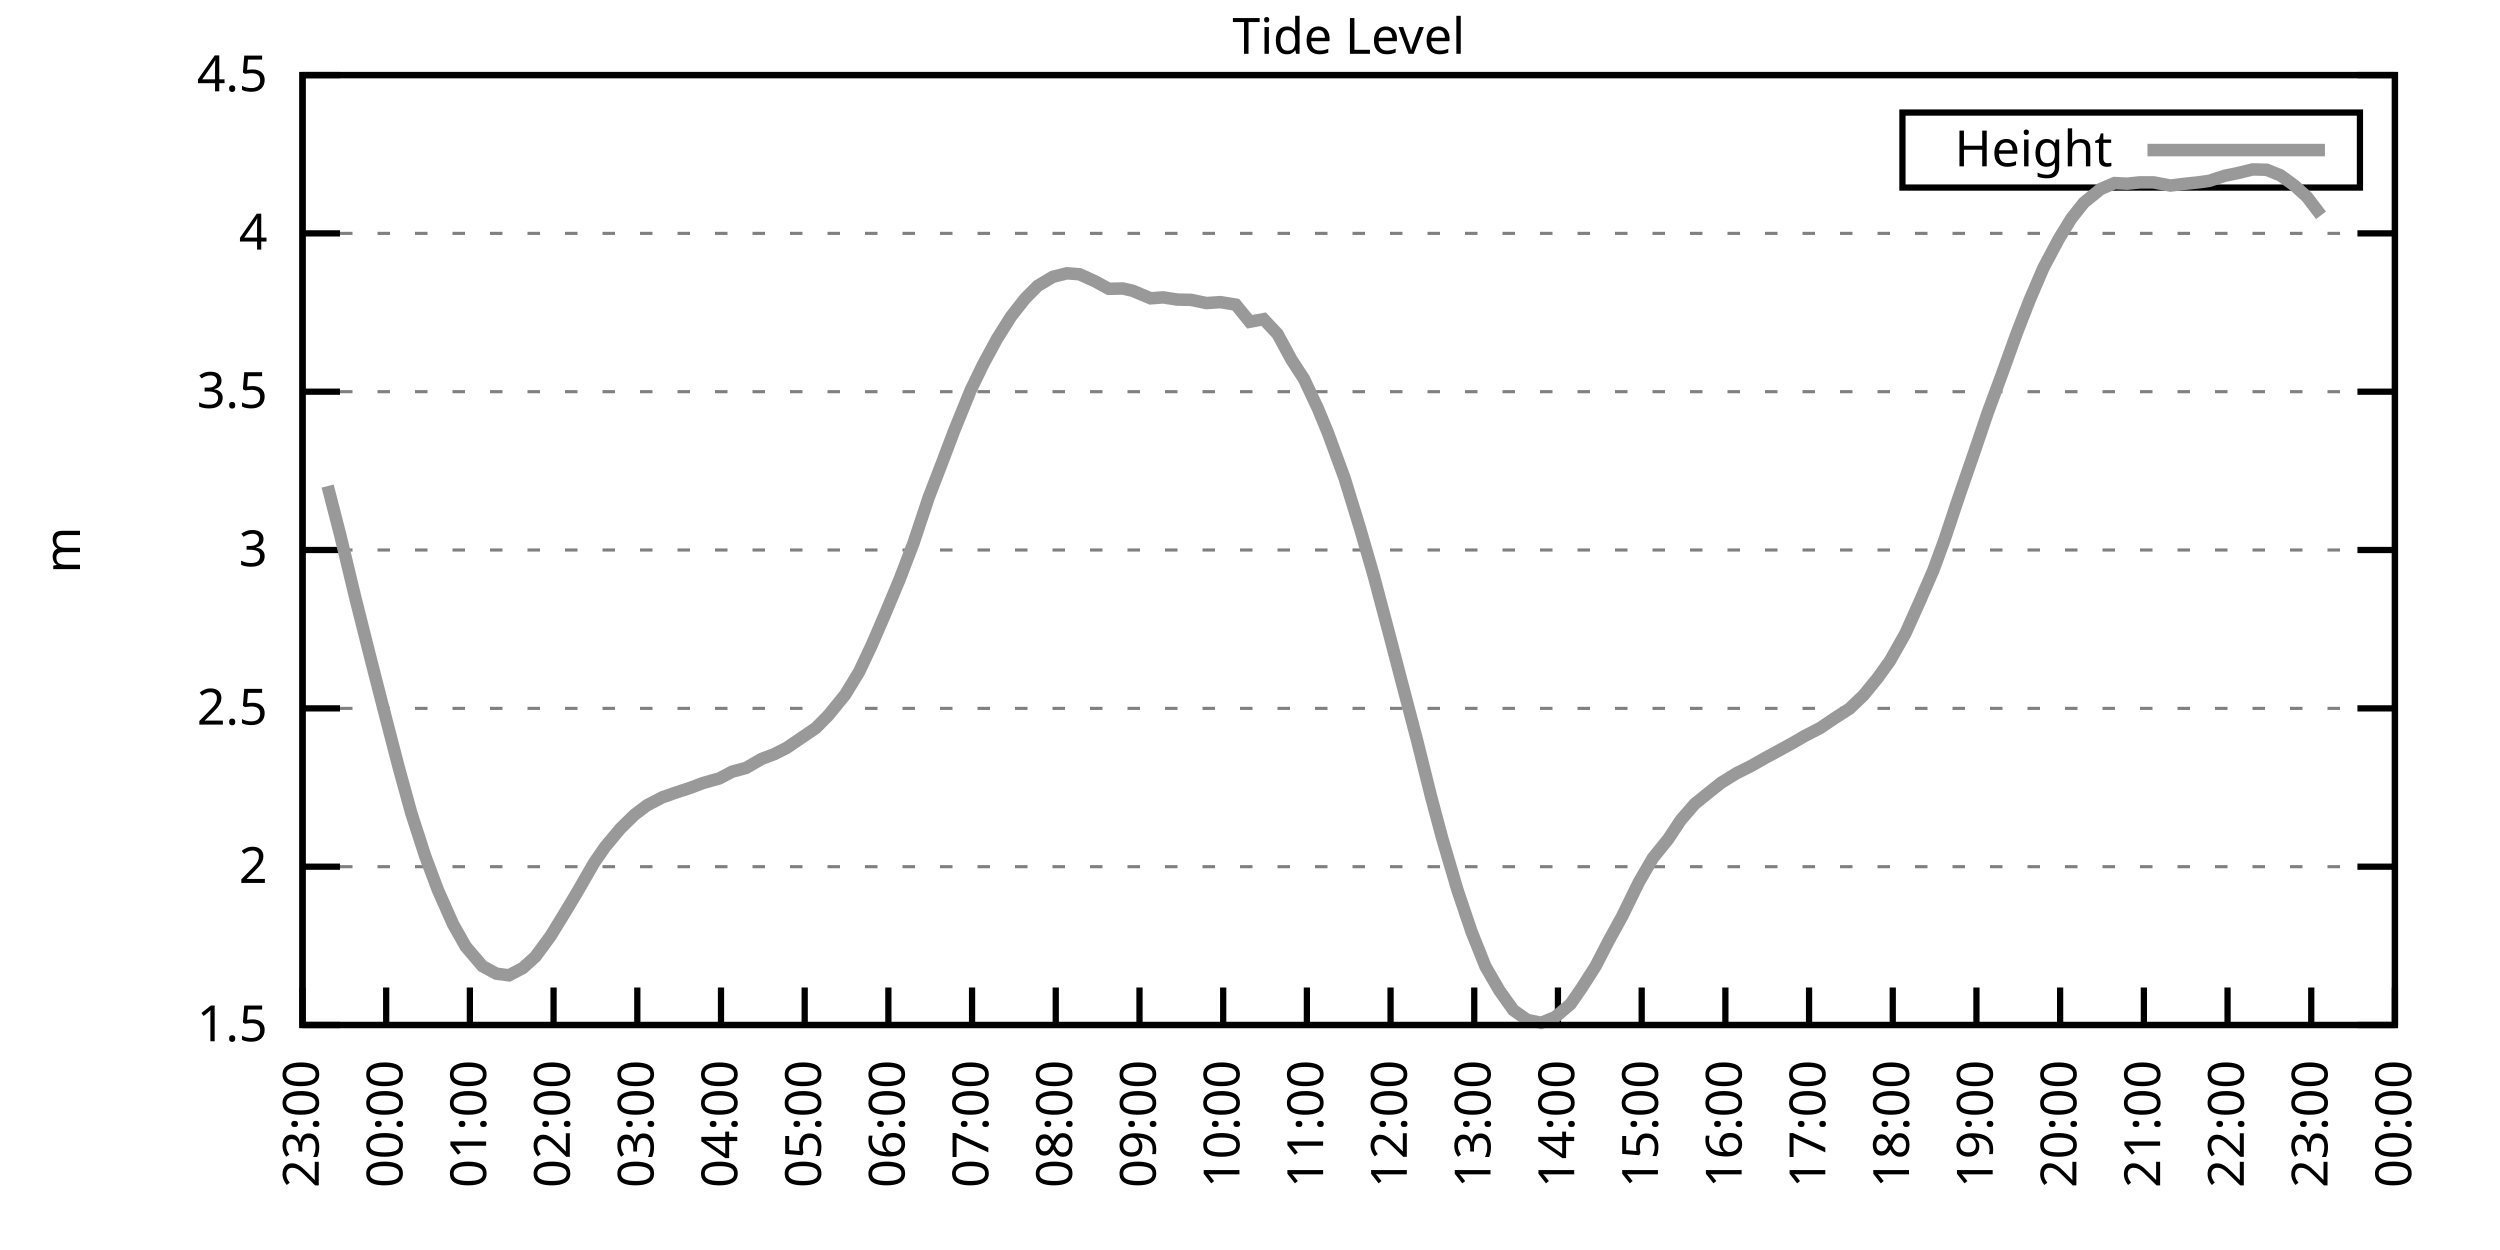
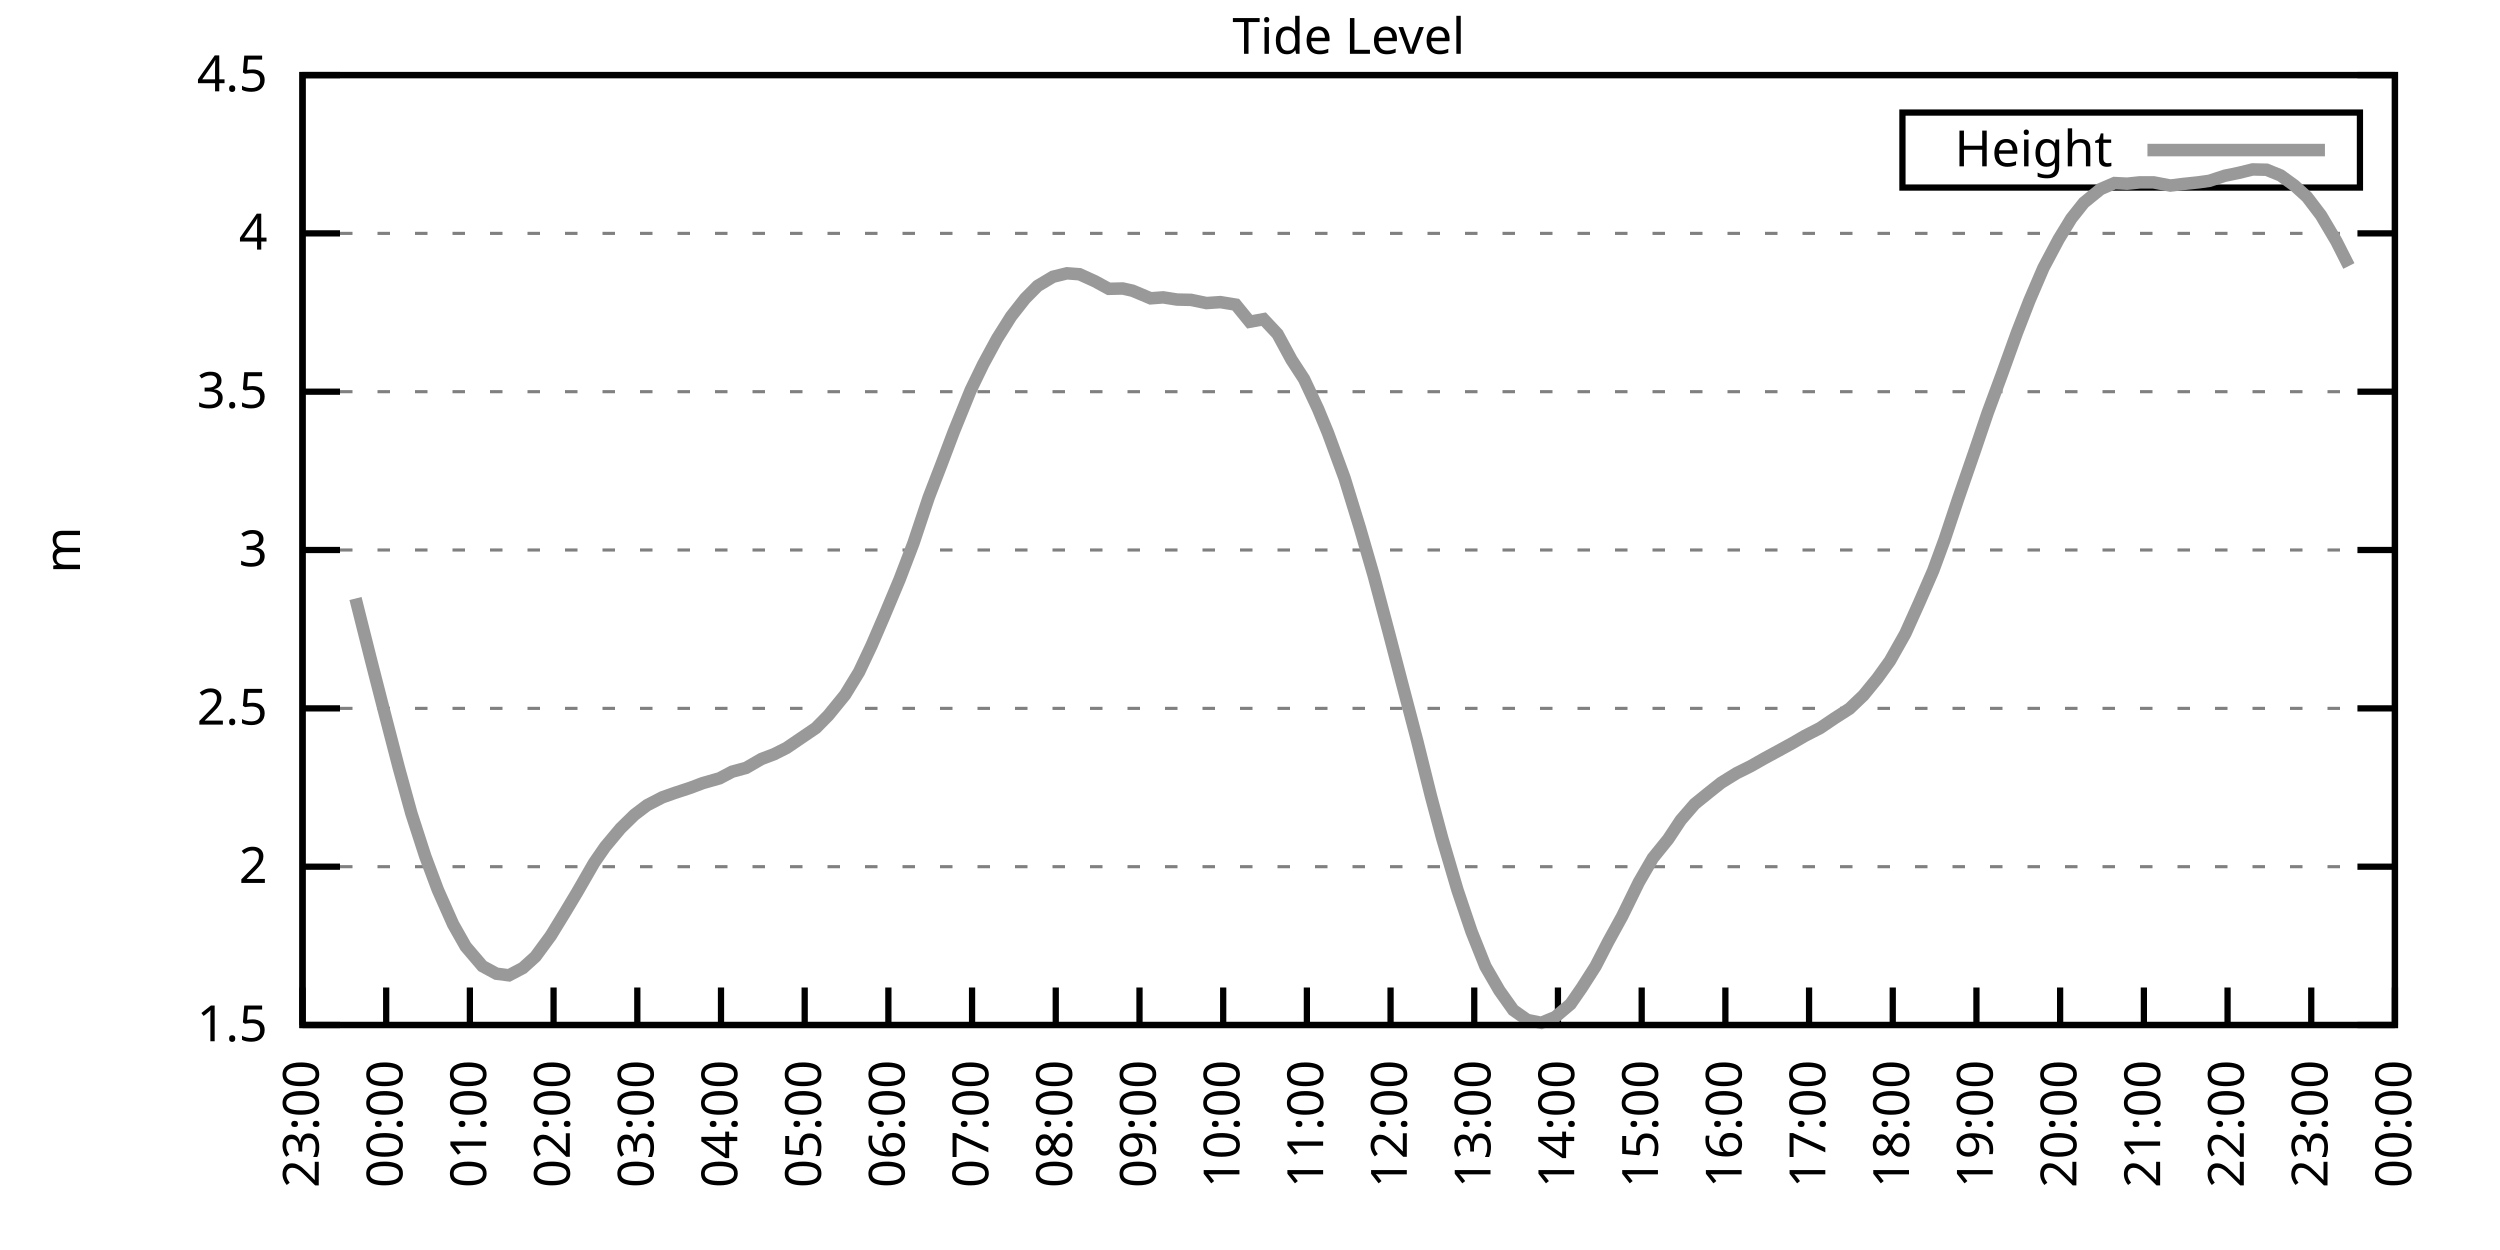
<svg xmlns="http://www.w3.org/2000/svg" xmlns:xlink="http://www.w3.org/1999/xlink" width="400" height="200" viewBox="0 0 400 200">
  <g id="gnuplot_canvas">
    <rect x="0" y="0" width="400" height="200" fill="none" />
    <defs>
      <circle id="gpDot" r="0.5" stroke-width="0.5" stroke="currentColor" />
      <path id="gpPt0" stroke-width="0.333" stroke="currentColor" d="M-1,0 h2 M0,-1 v2" />
      <path id="gpPt1" stroke-width="0.333" stroke="currentColor" d="M-1,-1 L1,1 M1,-1 L-1,1" />
      <path id="gpPt2" stroke-width="0.333" stroke="currentColor" d="M-1,0 L1,0 M0,-1 L0,1 M-1,-1 L1,1 M-1,1 L1,-1" />
      <rect id="gpPt3" stroke-width="0.333" stroke="currentColor" x="-1" y="-1" width="2" height="2" />
      <rect id="gpPt4" stroke-width="0.333" stroke="currentColor" fill="currentColor" x="-1" y="-1" width="2" height="2" />
      <circle id="gpPt5" stroke-width="0.333" stroke="currentColor" cx="0" cy="0" r="1" />
      <use xlink:href="#gpPt5" id="gpPt6" fill="currentColor" stroke="none" />
      <path id="gpPt7" stroke-width="0.333" stroke="currentColor" d="M0,-1.33 L-1.33,0.67 L1.33,0.67 z" />
      <use xlink:href="#gpPt7" id="gpPt8" fill="currentColor" stroke="none" />
      <use xlink:href="#gpPt7" id="gpPt9" stroke="currentColor" transform="rotate(180)" />
      <use xlink:href="#gpPt9" id="gpPt10" fill="currentColor" stroke="none" />
      <use xlink:href="#gpPt3" id="gpPt11" stroke="currentColor" transform="rotate(45)" />
      <use xlink:href="#gpPt11" id="gpPt12" fill="currentColor" stroke="none" />
      <path id="gpPt13" stroke-width="0.333" stroke="currentColor" d="M0,1.330 L1.265,0.411 L0.782,-1.067 L-0.782,-1.076 L-1.265,0.411 z" />
      <use xlink:href="#gpPt13" id="gpPt14" fill="currentColor" stroke="none" />
      <filter id="textbox" filterUnits="objectBoundingBox" x="0" y="0" height="1" width="1">
        <feFlood flood-color="white" flood-opacity="1" result="bgnd" />
        <feComposite in="SourceGraphic" in2="bgnd" operator="atop" />
      </filter>
      <filter id="greybox" filterUnits="objectBoundingBox" x="0" y="0" height="1" width="1">
        <feFlood flood-color="lightgrey" flood-opacity="1" result="grey" />
        <feComposite in="SourceGraphic" in2="grey" operator="atop" />
      </filter>
    </defs>
    <g fill="none" color="white" stroke="currentColor" stroke-width="1.00" stroke-linecap="butt" stroke-linejoin="miter">
</g>
    <g fill="none" color="black" stroke="currentColor" stroke-width="1.00" stroke-linecap="butt" stroke-linejoin="miter">
      <g stroke="none" shape-rendering="crispEdges">
        <polygon fill="rgb(255, 255, 255)" points="48.40,164.00 383.18,164.00 383.18,12.02 48.40,12.02 " />
      </g>
    </g>
    <g fill="none" color="black" stroke="currentColor" stroke-width="1.00" stroke-linecap="butt" stroke-linejoin="miter">
</g>
    <g fill="none" color="black" stroke="black" stroke-width="0.50" stroke-linecap="butt" stroke-linejoin="miter">
</g>
    <g fill="none" color="gray" stroke="currentColor" stroke-width="0.50" stroke-linecap="butt" stroke-linejoin="miter">
      <path stroke="gray" stroke-dasharray="2,4" class="gridline" d="M48.40,164.00 L383.19,164.00  " />
    </g>
    <g fill="none" color="gray" stroke="gray" stroke-width="1.00" stroke-linecap="butt" stroke-linejoin="miter">
</g>
    <g fill="none" color="black" stroke="currentColor" stroke-width="1.00" stroke-linecap="butt" stroke-linejoin="miter">
      <path stroke="black" d="M48.40,164.00 L54.40,164.00 M383.19,164.00 L377.19,164.00  " />
      <g transform="translate(42.80,166.60)" stroke="none" fill="black" font-family="Sans" font-size="8.00" text-anchor="end">
        <text>
          <tspan font-family="Sans"> 1.5</tspan>
        </text>
      </g>
    </g>
    <g fill="none" color="black" stroke="currentColor" stroke-width="1.00" stroke-linecap="butt" stroke-linejoin="miter">
</g>
    <g fill="none" color="black" stroke="black" stroke-width="0.50" stroke-linecap="butt" stroke-linejoin="miter">
</g>
    <g fill="none" color="gray" stroke="currentColor" stroke-width="0.50" stroke-linecap="butt" stroke-linejoin="miter">
      <path stroke="gray" stroke-dasharray="2,4" class="gridline" d="M48.40,138.67 L383.19,138.67  " />
    </g>
    <g fill="none" color="gray" stroke="gray" stroke-width="1.00" stroke-linecap="butt" stroke-linejoin="miter">
</g>
    <g fill="none" color="black" stroke="currentColor" stroke-width="1.00" stroke-linecap="butt" stroke-linejoin="miter">
      <path stroke="black" d="M48.40,138.67 L54.40,138.67 M383.19,138.67 L377.19,138.67  " />
      <g transform="translate(42.80,141.27)" stroke="none" fill="black" font-family="Sans" font-size="8.00" text-anchor="end">
        <text>
          <tspan font-family="Sans"> 2</tspan>
        </text>
      </g>
    </g>
    <g fill="none" color="black" stroke="currentColor" stroke-width="1.00" stroke-linecap="butt" stroke-linejoin="miter">
</g>
    <g fill="none" color="black" stroke="black" stroke-width="0.50" stroke-linecap="butt" stroke-linejoin="miter">
</g>
    <g fill="none" color="gray" stroke="currentColor" stroke-width="0.50" stroke-linecap="butt" stroke-linejoin="miter">
      <path stroke="gray" stroke-dasharray="2,4" class="gridline" d="M48.40,113.34 L383.19,113.34  " />
    </g>
    <g fill="none" color="gray" stroke="gray" stroke-width="1.00" stroke-linecap="butt" stroke-linejoin="miter">
</g>
    <g fill="none" color="black" stroke="currentColor" stroke-width="1.00" stroke-linecap="butt" stroke-linejoin="miter">
      <path stroke="black" d="M48.40,113.34 L54.40,113.34 M383.19,113.34 L377.19,113.34  " />
      <g transform="translate(42.80,115.94)" stroke="none" fill="black" font-family="Sans" font-size="8.00" text-anchor="end">
        <text>
          <tspan font-family="Sans"> 2.5</tspan>
        </text>
      </g>
    </g>
    <g fill="none" color="black" stroke="currentColor" stroke-width="1.00" stroke-linecap="butt" stroke-linejoin="miter">
</g>
    <g fill="none" color="black" stroke="black" stroke-width="0.50" stroke-linecap="butt" stroke-linejoin="miter">
</g>
    <g fill="none" color="gray" stroke="currentColor" stroke-width="0.50" stroke-linecap="butt" stroke-linejoin="miter">
      <path stroke="gray" stroke-dasharray="2,4" class="gridline" d="M48.40,88.00 L383.19,88.00  " />
    </g>
    <g fill="none" color="gray" stroke="gray" stroke-width="1.00" stroke-linecap="butt" stroke-linejoin="miter">
</g>
    <g fill="none" color="black" stroke="currentColor" stroke-width="1.00" stroke-linecap="butt" stroke-linejoin="miter">
      <path stroke="black" d="M48.40,88.00 L54.40,88.00 M383.19,88.00 L377.19,88.00  " />
      <g transform="translate(42.80,90.60)" stroke="none" fill="black" font-family="Sans" font-size="8.00" text-anchor="end">
        <text>
          <tspan font-family="Sans"> 3</tspan>
        </text>
      </g>
    </g>
    <g fill="none" color="black" stroke="currentColor" stroke-width="1.00" stroke-linecap="butt" stroke-linejoin="miter">
</g>
    <g fill="none" color="black" stroke="black" stroke-width="0.50" stroke-linecap="butt" stroke-linejoin="miter">
</g>
    <g fill="none" color="gray" stroke="currentColor" stroke-width="0.50" stroke-linecap="butt" stroke-linejoin="miter">
      <path stroke="gray" stroke-dasharray="2,4" class="gridline" d="M48.40,62.67 L383.19,62.67  " />
    </g>
    <g fill="none" color="gray" stroke="gray" stroke-width="1.00" stroke-linecap="butt" stroke-linejoin="miter">
</g>
    <g fill="none" color="black" stroke="currentColor" stroke-width="1.00" stroke-linecap="butt" stroke-linejoin="miter">
      <path stroke="black" d="M48.40,62.67 L54.40,62.67 M383.19,62.67 L377.19,62.67  " />
      <g transform="translate(42.80,65.27)" stroke="none" fill="black" font-family="Sans" font-size="8.00" text-anchor="end">
        <text>
          <tspan font-family="Sans"> 3.5</tspan>
        </text>
      </g>
    </g>
    <g fill="none" color="black" stroke="currentColor" stroke-width="1.00" stroke-linecap="butt" stroke-linejoin="miter">
</g>
    <g fill="none" color="black" stroke="black" stroke-width="0.50" stroke-linecap="butt" stroke-linejoin="miter">
</g>
    <g fill="none" color="gray" stroke="currentColor" stroke-width="0.50" stroke-linecap="butt" stroke-linejoin="miter">
      <path stroke="gray" stroke-dasharray="2,4" class="gridline" d="M48.40,37.34 L383.19,37.34  " />
    </g>
    <g fill="none" color="gray" stroke="gray" stroke-width="1.00" stroke-linecap="butt" stroke-linejoin="miter">
</g>
    <g fill="none" color="black" stroke="currentColor" stroke-width="1.00" stroke-linecap="butt" stroke-linejoin="miter">
      <path stroke="black" d="M48.40,37.34 L54.40,37.34 M383.19,37.34 L377.19,37.34  " />
      <g transform="translate(42.80,39.94)" stroke="none" fill="black" font-family="Sans" font-size="8.00" text-anchor="end">
        <text>
          <tspan font-family="Sans"> 4</tspan>
        </text>
      </g>
    </g>
    <g fill="none" color="black" stroke="currentColor" stroke-width="1.00" stroke-linecap="butt" stroke-linejoin="miter">
</g>
    <g fill="none" color="black" stroke="black" stroke-width="0.50" stroke-linecap="butt" stroke-linejoin="miter">
</g>
    <g fill="none" color="gray" stroke="currentColor" stroke-width="0.50" stroke-linecap="butt" stroke-linejoin="miter">
      <path stroke="gray" stroke-dasharray="2,4" class="gridline" d="M48.40,12.01 L383.19,12.01  " />
    </g>
    <g fill="none" color="gray" stroke="gray" stroke-width="1.00" stroke-linecap="butt" stroke-linejoin="miter">
</g>
    <g fill="none" color="black" stroke="currentColor" stroke-width="1.00" stroke-linecap="butt" stroke-linejoin="miter">
      <path stroke="black" d="M48.40,12.01 L54.40,12.01 M383.19,12.01 L377.19,12.01  " />
      <g transform="translate(42.80,14.61)" stroke="none" fill="black" font-family="Sans" font-size="8.00" text-anchor="end">
        <text>
          <tspan font-family="Sans"> 4.5</tspan>
        </text>
      </g>
    </g>
    <g fill="none" color="black" stroke="currentColor" stroke-width="1.00" stroke-linecap="butt" stroke-linejoin="miter">
      <path stroke="black" d="M48.40,164.00 L48.40,158.00  " />
      <g transform="translate(51.00,169.60) rotate(270.00)" stroke="none" fill="black" font-family="Sans" font-size="8.00" text-anchor="end">
        <text>
          <tspan font-family="Sans">23:00</tspan>
        </text>
      </g>
    </g>
    <g fill="none" color="black" stroke="currentColor" stroke-width="1.00" stroke-linecap="butt" stroke-linejoin="miter">
      <path stroke="black" d="M61.79,164.00 L61.79,158.00  " />
      <g transform="translate(64.39,169.60) rotate(270.00)" stroke="none" fill="black" font-family="Sans" font-size="8.00" text-anchor="end">
        <text>
          <tspan font-family="Sans">00:00</tspan>
        </text>
      </g>
    </g>
    <g fill="none" color="black" stroke="currentColor" stroke-width="1.00" stroke-linecap="butt" stroke-linejoin="miter">
      <path stroke="black" d="M75.18,164.00 L75.18,158.00  " />
      <g transform="translate(77.78,169.60) rotate(270.00)" stroke="none" fill="black" font-family="Sans" font-size="8.00" text-anchor="end">
        <text>
          <tspan font-family="Sans">01:00</tspan>
        </text>
      </g>
    </g>
    <g fill="none" color="black" stroke="currentColor" stroke-width="1.00" stroke-linecap="butt" stroke-linejoin="miter">
      <path stroke="black" d="M88.57,164.00 L88.57,158.00  " />
      <g transform="translate(91.17,169.60) rotate(270.00)" stroke="none" fill="black" font-family="Sans" font-size="8.00" text-anchor="end">
        <text>
          <tspan font-family="Sans">02:00</tspan>
        </text>
      </g>
    </g>
    <g fill="none" color="black" stroke="currentColor" stroke-width="1.00" stroke-linecap="butt" stroke-linejoin="miter">
      <path stroke="black" d="M101.97,164.00 L101.97,158.00  " />
      <g transform="translate(104.57,169.60) rotate(270.00)" stroke="none" fill="black" font-family="Sans" font-size="8.00" text-anchor="end">
        <text>
          <tspan font-family="Sans">03:00</tspan>
        </text>
      </g>
    </g>
    <g fill="none" color="black" stroke="currentColor" stroke-width="1.00" stroke-linecap="butt" stroke-linejoin="miter">
      <path stroke="black" d="M115.36,164.00 L115.36,158.00  " />
      <g transform="translate(117.96,169.60) rotate(270.00)" stroke="none" fill="black" font-family="Sans" font-size="8.00" text-anchor="end">
        <text>
          <tspan font-family="Sans">04:00</tspan>
        </text>
      </g>
    </g>
    <g fill="none" color="black" stroke="currentColor" stroke-width="1.00" stroke-linecap="butt" stroke-linejoin="miter">
      <path stroke="black" d="M128.75,164.00 L128.75,158.00  " />
      <g transform="translate(131.35,169.60) rotate(270.00)" stroke="none" fill="black" font-family="Sans" font-size="8.00" text-anchor="end">
        <text>
          <tspan font-family="Sans">05:00</tspan>
        </text>
      </g>
    </g>
    <g fill="none" color="black" stroke="currentColor" stroke-width="1.00" stroke-linecap="butt" stroke-linejoin="miter">
      <path stroke="black" d="M142.14,164.00 L142.14,158.00  " />
      <g transform="translate(144.74,169.60) rotate(270.00)" stroke="none" fill="black" font-family="Sans" font-size="8.00" text-anchor="end">
        <text>
          <tspan font-family="Sans">06:00</tspan>
        </text>
      </g>
    </g>
    <g fill="none" color="black" stroke="currentColor" stroke-width="1.00" stroke-linecap="butt" stroke-linejoin="miter">
      <path stroke="black" d="M155.53,164.00 L155.53,158.00  " />
      <g transform="translate(158.13,169.60) rotate(270.00)" stroke="none" fill="black" font-family="Sans" font-size="8.00" text-anchor="end">
        <text>
          <tspan font-family="Sans">07:00</tspan>
        </text>
      </g>
    </g>
    <g fill="none" color="black" stroke="currentColor" stroke-width="1.00" stroke-linecap="butt" stroke-linejoin="miter">
      <path stroke="black" d="M168.92,164.00 L168.92,158.00  " />
      <g transform="translate(171.52,169.60) rotate(270.00)" stroke="none" fill="black" font-family="Sans" font-size="8.00" text-anchor="end">
        <text>
          <tspan font-family="Sans">08:00</tspan>
        </text>
      </g>
    </g>
    <g fill="none" color="black" stroke="currentColor" stroke-width="1.00" stroke-linecap="butt" stroke-linejoin="miter">
      <path stroke="black" d="M182.32,164.00 L182.32,158.00  " />
      <g transform="translate(184.92,169.60) rotate(270.00)" stroke="none" fill="black" font-family="Sans" font-size="8.00" text-anchor="end">
        <text>
          <tspan font-family="Sans">09:00</tspan>
        </text>
      </g>
    </g>
    <g fill="none" color="black" stroke="currentColor" stroke-width="1.00" stroke-linecap="butt" stroke-linejoin="miter">
      <path stroke="black" d="M195.71,164.00 L195.71,158.00  " />
      <g transform="translate(198.31,169.60) rotate(270.00)" stroke="none" fill="black" font-family="Sans" font-size="8.00" text-anchor="end">
        <text>
          <tspan font-family="Sans">10:00</tspan>
        </text>
      </g>
    </g>
    <g fill="none" color="black" stroke="currentColor" stroke-width="1.00" stroke-linecap="butt" stroke-linejoin="miter">
      <path stroke="black" d="M209.10,164.00 L209.10,158.00  " />
      <g transform="translate(211.70,169.60) rotate(270.00)" stroke="none" fill="black" font-family="Sans" font-size="8.00" text-anchor="end">
        <text>
          <tspan font-family="Sans">11:00</tspan>
        </text>
      </g>
    </g>
    <g fill="none" color="black" stroke="currentColor" stroke-width="1.00" stroke-linecap="butt" stroke-linejoin="miter">
      <path stroke="black" d="M222.49,164.00 L222.49,158.00  " />
      <g transform="translate(225.09,169.60) rotate(270.00)" stroke="none" fill="black" font-family="Sans" font-size="8.00" text-anchor="end">
        <text>
          <tspan font-family="Sans">12:00</tspan>
        </text>
      </g>
    </g>
    <g fill="none" color="black" stroke="currentColor" stroke-width="1.00" stroke-linecap="butt" stroke-linejoin="miter">
      <path stroke="black" d="M235.88,164.00 L235.88,158.00  " />
      <g transform="translate(238.48,169.60) rotate(270.00)" stroke="none" fill="black" font-family="Sans" font-size="8.00" text-anchor="end">
        <text>
          <tspan font-family="Sans">13:00</tspan>
        </text>
      </g>
    </g>
    <g fill="none" color="black" stroke="currentColor" stroke-width="1.00" stroke-linecap="butt" stroke-linejoin="miter">
      <path stroke="black" d="M249.27,164.00 L249.27,158.00  " />
      <g transform="translate(251.87,169.60) rotate(270.00)" stroke="none" fill="black" font-family="Sans" font-size="8.00" text-anchor="end">
        <text>
          <tspan font-family="Sans">14:00</tspan>
        </text>
      </g>
    </g>
    <g fill="none" color="black" stroke="currentColor" stroke-width="1.00" stroke-linecap="butt" stroke-linejoin="miter">
      <path stroke="black" d="M262.67,164.00 L262.67,158.00  " />
      <g transform="translate(265.27,169.60) rotate(270.00)" stroke="none" fill="black" font-family="Sans" font-size="8.00" text-anchor="end">
        <text>
          <tspan font-family="Sans">15:00</tspan>
        </text>
      </g>
    </g>
    <g fill="none" color="black" stroke="currentColor" stroke-width="1.00" stroke-linecap="butt" stroke-linejoin="miter">
      <path stroke="black" d="M276.06,164.00 L276.06,158.00  " />
      <g transform="translate(278.66,169.60) rotate(270.00)" stroke="none" fill="black" font-family="Sans" font-size="8.00" text-anchor="end">
        <text>
          <tspan font-family="Sans">16:00</tspan>
        </text>
      </g>
    </g>
    <g fill="none" color="black" stroke="currentColor" stroke-width="1.00" stroke-linecap="butt" stroke-linejoin="miter">
      <path stroke="black" d="M289.45,164.00 L289.45,158.00  " />
      <g transform="translate(292.05,169.60) rotate(270.00)" stroke="none" fill="black" font-family="Sans" font-size="8.00" text-anchor="end">
        <text>
          <tspan font-family="Sans">17:00</tspan>
        </text>
      </g>
    </g>
    <g fill="none" color="black" stroke="currentColor" stroke-width="1.00" stroke-linecap="butt" stroke-linejoin="miter">
      <path stroke="black" d="M302.84,164.00 L302.84,158.00  " />
      <g transform="translate(305.44,169.60) rotate(270.00)" stroke="none" fill="black" font-family="Sans" font-size="8.00" text-anchor="end">
        <text>
          <tspan font-family="Sans">18:00</tspan>
        </text>
      </g>
    </g>
    <g fill="none" color="black" stroke="currentColor" stroke-width="1.00" stroke-linecap="butt" stroke-linejoin="miter">
      <path stroke="black" d="M316.23,164.00 L316.23,158.00  " />
      <g transform="translate(318.83,169.60) rotate(270.00)" stroke="none" fill="black" font-family="Sans" font-size="8.00" text-anchor="end">
        <text>
          <tspan font-family="Sans">19:00</tspan>
        </text>
      </g>
    </g>
    <g fill="none" color="black" stroke="currentColor" stroke-width="1.00" stroke-linecap="butt" stroke-linejoin="miter">
      <path stroke="black" d="M329.62,164.00 L329.62,158.00  " />
      <g transform="translate(332.22,169.60) rotate(270.00)" stroke="none" fill="black" font-family="Sans" font-size="8.00" text-anchor="end">
        <text>
          <tspan font-family="Sans">20:00</tspan>
        </text>
      </g>
    </g>
    <g fill="none" color="black" stroke="currentColor" stroke-width="1.00" stroke-linecap="butt" stroke-linejoin="miter">
      <path stroke="black" d="M343.02,164.00 L343.02,158.00  " />
      <g transform="translate(345.62,169.60) rotate(270.00)" stroke="none" fill="black" font-family="Sans" font-size="8.00" text-anchor="end">
        <text>
          <tspan font-family="Sans">21:00</tspan>
        </text>
      </g>
    </g>
    <g fill="none" color="black" stroke="currentColor" stroke-width="1.00" stroke-linecap="butt" stroke-linejoin="miter">
      <path stroke="black" d="M356.41,164.00 L356.41,158.00  " />
      <g transform="translate(359.01,169.60) rotate(270.00)" stroke="none" fill="black" font-family="Sans" font-size="8.00" text-anchor="end">
        <text>
          <tspan font-family="Sans">22:00</tspan>
        </text>
      </g>
    </g>
    <g fill="none" color="black" stroke="currentColor" stroke-width="1.00" stroke-linecap="butt" stroke-linejoin="miter">
      <path stroke="black" d="M369.80,164.00 L369.80,158.00  " />
      <g transform="translate(372.40,169.60) rotate(270.00)" stroke="none" fill="black" font-family="Sans" font-size="8.00" text-anchor="end">
        <text>
          <tspan font-family="Sans">23:00</tspan>
        </text>
      </g>
    </g>
    <g fill="none" color="black" stroke="currentColor" stroke-width="1.00" stroke-linecap="butt" stroke-linejoin="miter">
      <path stroke="black" d="M383.19,164.00 L383.19,158.00  " />
      <g transform="translate(385.79,169.60) rotate(270.00)" stroke="none" fill="black" font-family="Sans" font-size="8.00" text-anchor="end">
        <text>
          <tspan font-family="Sans">00:00</tspan>
        </text>
      </g>
    </g>
    <g fill="none" color="black" stroke="currentColor" stroke-width="1.00" stroke-linecap="butt" stroke-linejoin="miter">
</g>
    <g fill="none" color="black" stroke="currentColor" stroke-width="1.00" stroke-linecap="butt" stroke-linejoin="miter">
      <path stroke="black" d="M48.40,12.01 L48.40,164.00 L383.19,164.00 L383.19,12.01 L48.40,12.01 Z  " />
    </g>
    <g fill="none" color="black" stroke="currentColor" stroke-width="1.00" stroke-linecap="butt" stroke-linejoin="miter">
</g>
    <g fill="none" color="black" stroke="currentColor" stroke-width="1.00" stroke-linecap="butt" stroke-linejoin="miter">
      <path stroke="black" d="M304.39,30.01 L304.39,18.01 L377.59,18.01 L377.59,30.01 L304.39,30.01 Z  " />
    </g>
    <g id="Tide_level_plot_1">
      <g fill="none" color="white" stroke="black" stroke-width="2.00" stroke-linecap="butt" stroke-linejoin="miter">
</g>
      <g fill="none" color="black" stroke="currentColor" stroke-width="2.00" stroke-linecap="butt" stroke-linejoin="miter">
        <g transform="translate(337.99,26.61)" stroke="none" fill="black" font-family="Sans" font-size="8.00" text-anchor="end">
          <text>
            <tspan font-family="Sans">Height</tspan>
          </text>
        </g>
      </g>
      <g fill="none" color="black" stroke="currentColor" stroke-width="2.00" stroke-linecap="butt" stroke-linejoin="miter">
-         <path stroke="rgb(153, 153, 153)" d="M343.59,24.01 L371.99,24.01 M52.42,77.77 L54.43,85.57 L56.88,95.76 L59.34,105.53 L61.12,112.48 L63.80,122.81   L65.81,130.11 L68.04,137.00 L70.05,142.37 L72.50,147.89 L74.51,151.44 L77.19,154.58 L79.42,155.79 L81.43,156.05   L83.66,154.88 L85.67,153.06 L88.13,149.71 L90.36,146.07 L92.37,142.72 L95.05,138.06 L96.83,135.48 L99.29,132.54   L101.52,130.36 L103.53,128.84 L105.98,127.57 L107.99,126.86 L110.45,126.05 L112.46,125.29 L115.13,124.53 L117.14,123.47   L119.38,122.86 L121.83,121.44 L123.84,120.68 L125.85,119.67 L130.54,116.48 L132.54,114.45 L135.22,111.16 L137.45,107.51   L139.46,103.25 L141.47,98.59 L143.93,92.72 L146.16,86.89 L148.61,79.54 L150.62,74.33 L152.63,69.01 L155.31,62.42   L157.32,58.27 L159.55,54.16 L161.78,50.62 L164.01,47.78 L166.02,45.75 L168.48,44.28 L170.71,43.73 L172.72,43.88   L175.17,44.99 L177.41,46.21 L179.64,46.16 L181.20,46.51 L184.10,47.73 L186.11,47.58 L188.34,47.93 L190.57,47.98   L193.03,48.49 L195.26,48.34 L197.72,48.74 L199.95,51.48 L202.18,51.07 L204.41,53.45 L206.64,57.56 L208.65,60.65   L210.88,65.41 L212.45,69.21 L215.13,76.50 L217.58,84.46 L219.81,92.16 L222.27,101.43 L224.28,109.13 L226.73,118.45   L228.96,127.42 L230.75,134.11 L233.20,142.42 L235.44,149.05 L237.67,154.63 L239.90,158.48 L242.13,161.62 L244.36,163.19   L246.60,163.65 L248.83,162.73 L251.28,160.66 L253.07,158.07 L255.30,154.58 L257.31,150.68 L259.54,146.62 L262.22,141.15   L264.45,137.30 L266.91,134.26 L268.92,131.22 L271.15,128.64 L273.60,126.66 L275.39,125.24 L277.84,123.72 L280.07,122.61   L282.31,121.34 L284.54,120.13 L286.77,118.91 L288.78,117.74 L291.23,116.48 L293.47,114.96 L295.92,113.39 L298.15,111.26   L300.39,108.52 L302.39,105.74 L304.85,101.38 L307.08,96.42 L309.31,91.30 L311.10,86.43 L313.33,79.75 L316.01,72.00   L318.02,66.07 L320.25,60.04 L322.70,53.25 L324.71,48.08 L326.95,42.86 L329.40,38.25 L331.41,34.96 L333.42,32.43   L336.10,30.25 L338.33,29.29 L340.34,29.39 L342.35,29.18 L344.58,29.18 L347.26,29.69 L349.26,29.44 L351.72,29.18   L353.51,28.93 L355.96,28.12 L358.19,27.66 L360.42,27.11 L362.66,27.16 L364.89,28.07 L367.12,29.69 L369.13,31.52   L371.36,34.45  " />
+         <path stroke="rgb(153, 153, 153)" d="M343.59,24.01 L371.99,24.01 M56.88,95.76 L59.34,105.53 L61.12,112.48 L63.80,122.81 L65.81,130.11 L68.04,137.00   L70.05,142.37 L72.50,147.89 L74.51,151.44 L77.19,154.58 L79.42,155.79 L81.43,156.05 L83.66,154.88 L85.67,153.06   L88.13,149.71 L90.36,146.07 L92.37,142.72 L95.05,138.06 L96.83,135.48 L99.29,132.54 L101.52,130.36 L103.53,128.84   L105.98,127.57 L107.99,126.86 L110.45,126.05 L112.46,125.29 L115.13,124.53 L117.14,123.47 L119.38,122.86 L121.83,121.44   L123.84,120.68 L125.85,119.67 L130.54,116.48 L132.54,114.45 L135.22,111.16 L137.45,107.51 L139.46,103.25 L141.47,98.59   L143.93,92.72 L146.16,86.89 L148.61,79.54 L150.62,74.33 L152.63,69.01 L155.31,62.42 L157.32,58.27 L159.55,54.16   L161.78,50.62 L164.01,47.78 L166.02,45.75 L168.48,44.28 L170.71,43.73 L172.72,43.88 L175.17,44.99 L177.41,46.21   L179.64,46.16 L181.20,46.51 L184.10,47.73 L186.11,47.58 L188.34,47.93 L190.57,47.98 L193.03,48.49 L195.26,48.34   L197.72,48.74 L199.95,51.48 L202.18,51.07 L204.41,53.45 L206.64,57.56 L208.65,60.65 L210.88,65.41 L212.45,69.21   L215.13,76.50 L217.58,84.46 L219.81,92.16 L222.27,101.43 L224.28,109.13 L226.73,118.45 L228.96,127.42 L230.75,134.11   L233.20,142.42 L235.44,149.05 L237.67,154.63 L239.90,158.48 L242.13,161.62 L244.36,163.19 L246.60,163.65 L248.83,162.73   L251.28,160.66 L253.07,158.07 L255.30,154.58 L257.31,150.68 L259.54,146.62 L262.22,141.15 L264.45,137.30 L266.91,134.26   L268.92,131.22 L271.15,128.64 L273.60,126.66 L275.39,125.24 L277.84,123.72 L280.07,122.61 L282.31,121.34 L284.54,120.13   L286.77,118.91 L288.78,117.74 L291.23,116.48 L293.47,114.96 L295.92,113.39 L298.15,111.26 L300.39,108.52 L302.39,105.74   L304.85,101.38 L307.08,96.42 L309.31,91.30 L311.10,86.43 L313.33,79.75 L316.01,72.00 L318.02,66.07 L320.25,60.04   L322.70,53.25 L324.71,48.08 L326.95,42.86 L329.40,38.25 L331.41,34.96 L333.42,32.43 L336.10,30.25 L338.33,29.29   L340.34,29.39 L342.35,29.18 L344.58,29.18 L347.26,29.69 L349.26,29.44 L351.72,29.18 L353.51,28.93 L355.96,28.12   L358.19,27.66 L360.42,27.11 L362.66,27.16 L364.89,28.07 L367.12,29.69 L369.13,31.52 L371.36,34.45 L373.82,38.61   L375.82,42.56  " />
      </g>
    </g>
    <g fill="none" color="black" stroke="currentColor" stroke-width="2.00" stroke-linecap="butt" stroke-linejoin="miter">
</g>
    <g fill="none" color="black" stroke="black" stroke-width="1.00" stroke-linecap="butt" stroke-linejoin="miter">
</g>
    <g fill="none" color="black" stroke="currentColor" stroke-width="1.00" stroke-linecap="butt" stroke-linejoin="miter">
      <path stroke="black" d="M48.40,12.01 L48.40,164.00 L383.19,164.00 L383.19,12.01 L48.40,12.01 Z  " />
      <g transform="translate(12.80,88.01) rotate(270.00)" stroke="none" fill="black" font-family="Sans" font-size="8.00" text-anchor="middle">
        <text>
          <tspan font-family="Sans">m</tspan>
        </text>
      </g>
    </g>
    <g fill="none" color="black" stroke="currentColor" stroke-width="1.00" stroke-linecap="butt" stroke-linejoin="miter">
</g>
    <g fill="none" color="black" stroke="currentColor" stroke-width="1.00" stroke-linecap="butt" stroke-linejoin="miter">
      <g transform="translate(215.79,8.61)" stroke="none" fill="black" font-family="Sans" font-size="8.00" text-anchor="middle">
        <text>
          <tspan font-family="Sans">Tide Level</tspan>
        </text>
      </g>
    </g>
    <g fill="none" color="black" stroke="currentColor" stroke-width="1.00" stroke-linecap="butt" stroke-linejoin="miter">
</g>
  </g>
</svg>
